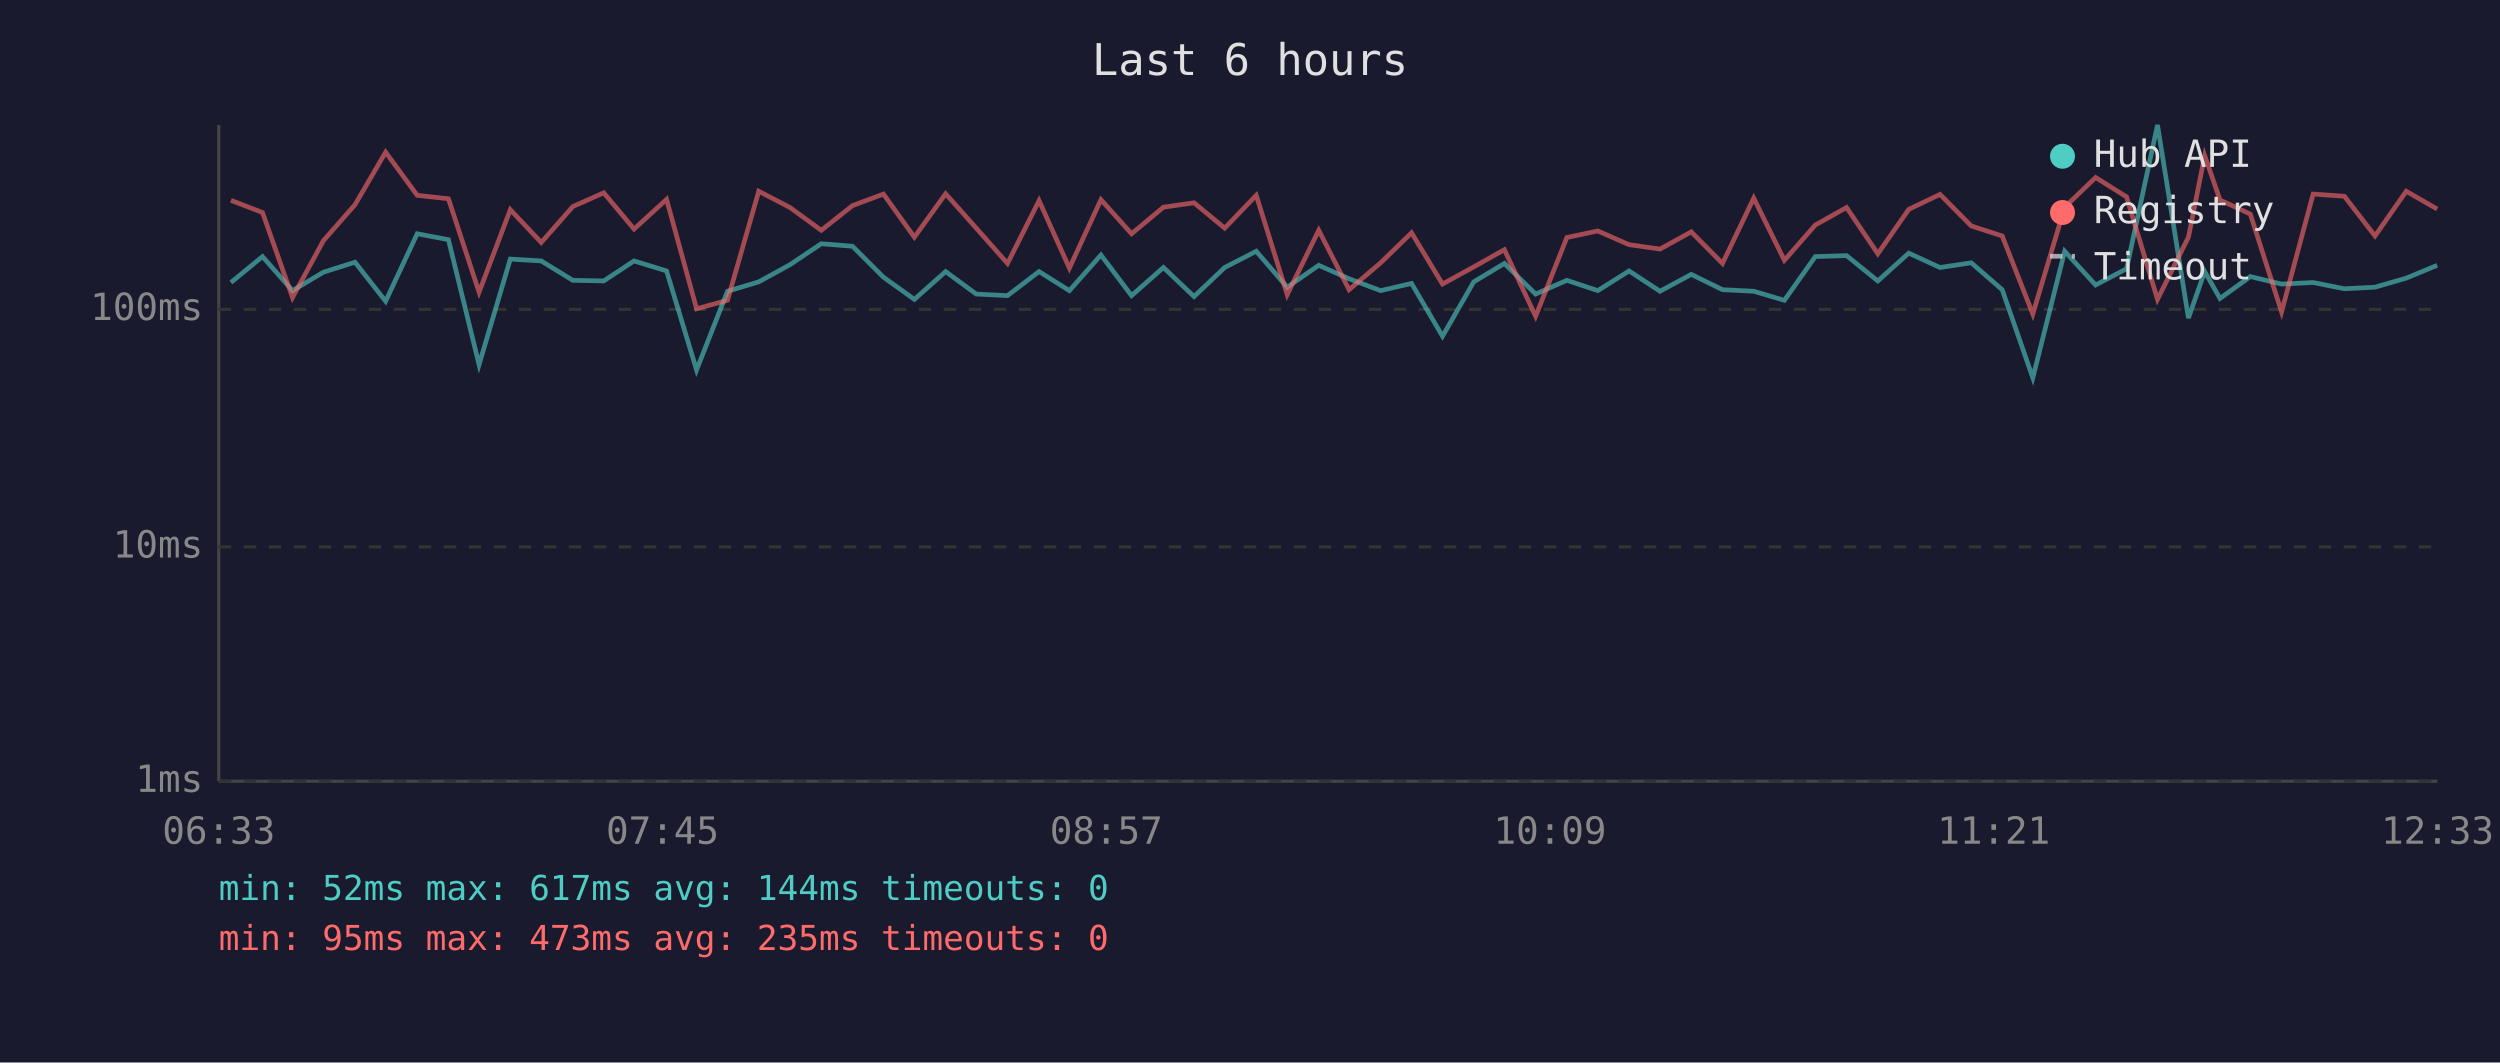
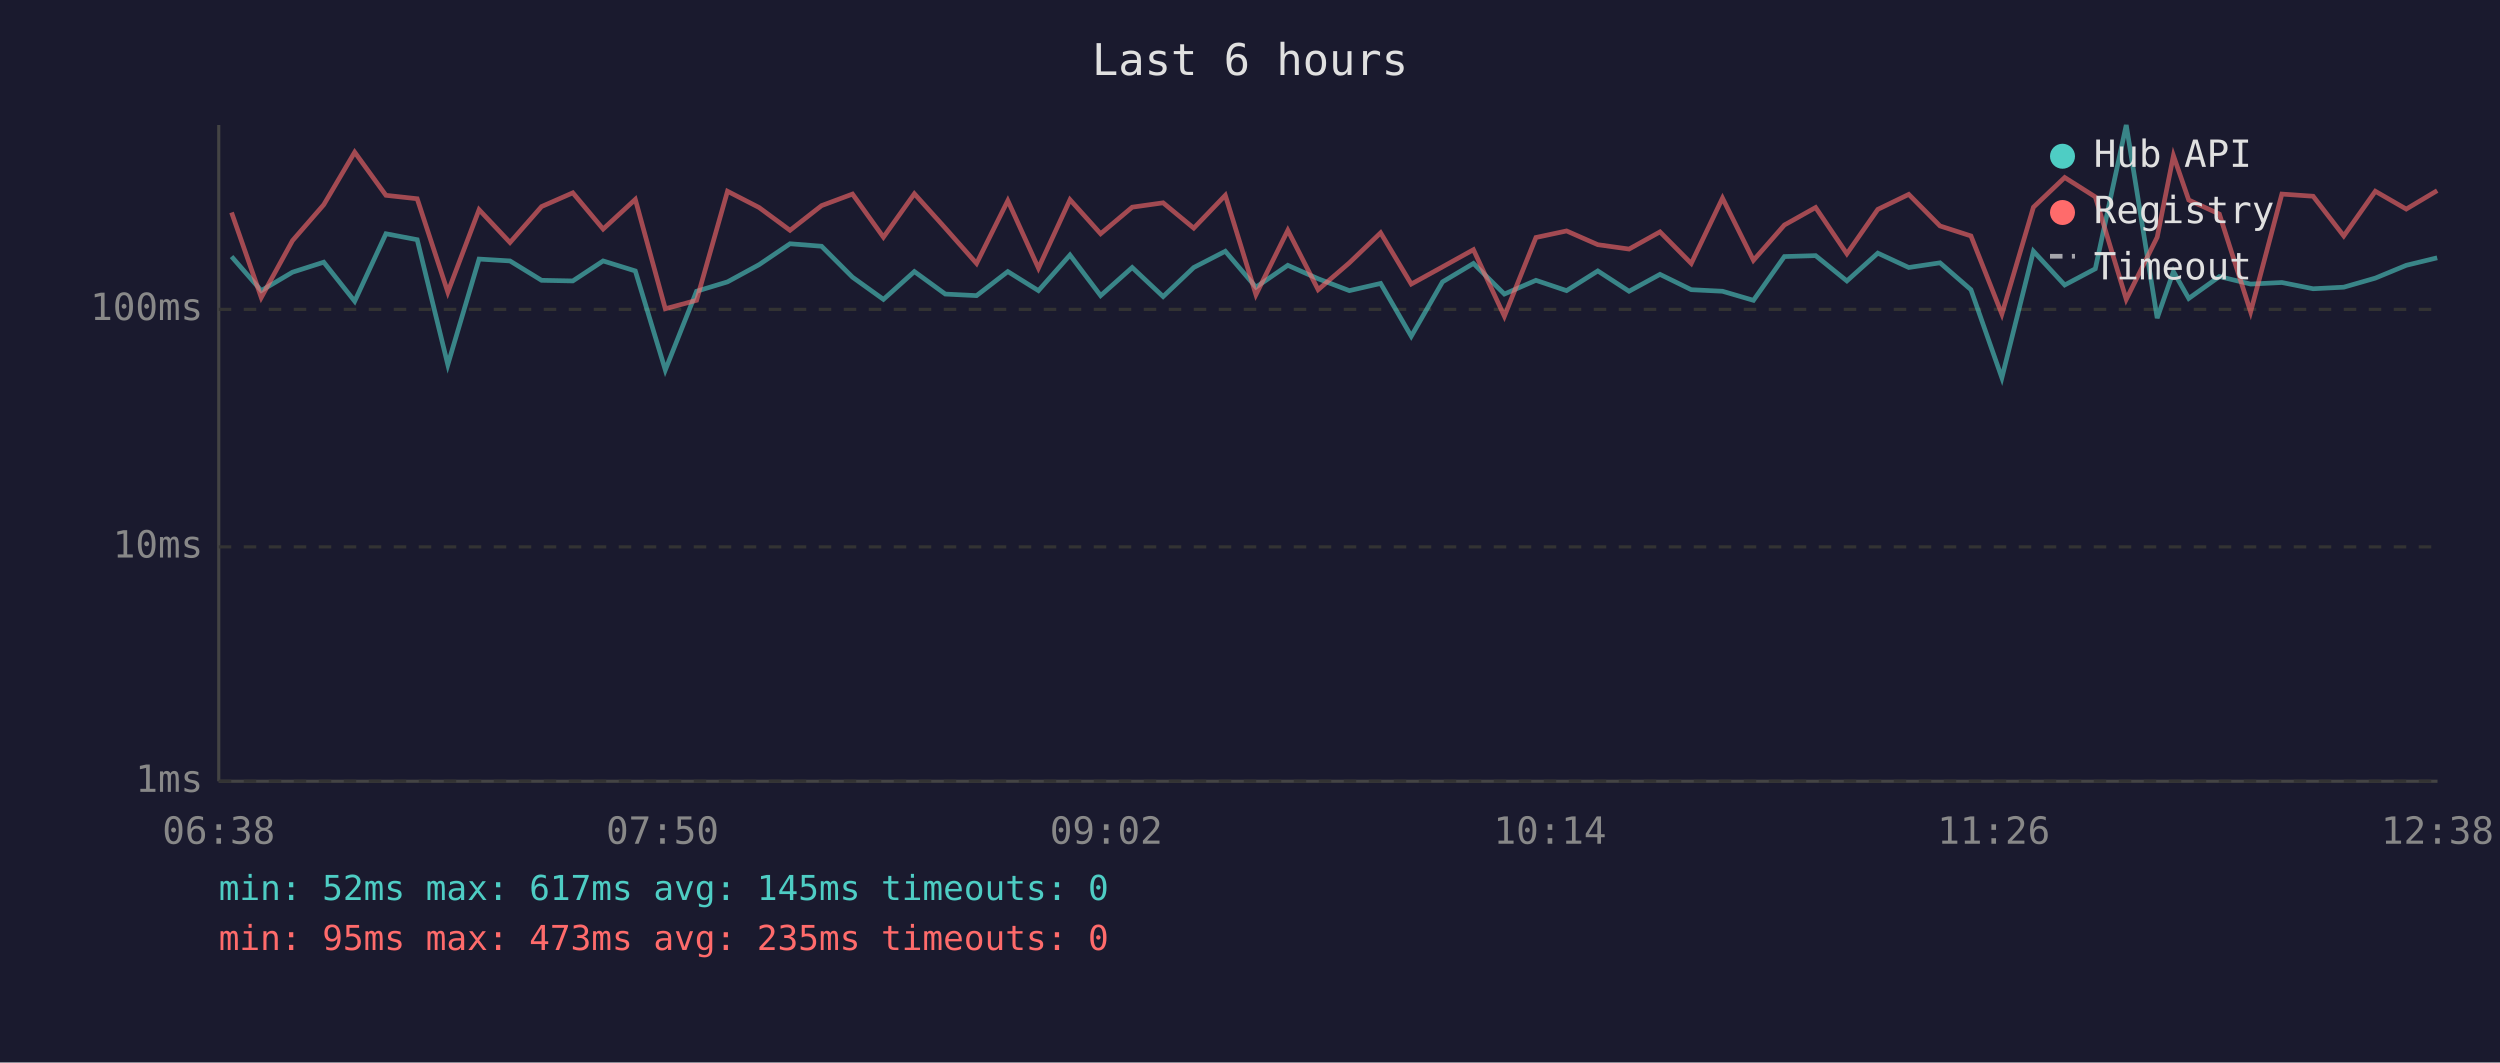
<svg xmlns="http://www.w3.org/2000/svg" viewBox="0 0 800 340" font-family="monospace" font-size="12">
  <rect width="800" height="340" fill="#1a1a2e" />
  <text x="400" y="24" fill="#e0e0e0" font-size="14" text-anchor="middle">Last 6 hours</text>
  <line x1="70" y1="40" x2="70" y2="250" stroke="#444" stroke-width="1" />
  <line x1="70" y1="250" x2="780" y2="250" stroke="#444" stroke-width="1" />
  <line x1="70" y1="250" x2="780" y2="250" stroke="#333" stroke-width="1" stroke-dasharray="4" />
  <text x="65" y="250" fill="#888" text-anchor="end" dominant-baseline="middle">1ms</text>
  <line x1="70" y1="175" x2="780" y2="175" stroke="#333" stroke-width="1" stroke-dasharray="4" />
  <text x="65" y="175" fill="#888" text-anchor="end" dominant-baseline="middle">10ms</text>
  <line x1="70" y1="99" x2="780" y2="99" stroke="#333" stroke-width="1" stroke-dasharray="4" />
  <text x="65" y="99" fill="#888" text-anchor="end" dominant-baseline="middle">100ms</text>
-   <text x="70" y="270" fill="#888" text-anchor="middle">06:33</text>
-   <text x="212" y="270" fill="#888" text-anchor="middle">07:45</text>
-   <text x="354" y="270" fill="#888" text-anchor="middle">08:57</text>
-   <text x="496" y="270" fill="#888" text-anchor="middle">10:09</text>
-   <text x="638" y="270" fill="#888" text-anchor="middle">11:21</text>
-   <text x="780" y="270" fill="#888" text-anchor="middle">12:33</text>
-   <polyline points="73.9,90.4 84.0,82.1 93.6,93.0 103.5,87.1 113.6,83.9 123.4,96.4 133.5,74.8 143.5,76.7 153.3,116.7 163.3,82.9 173.2,83.5 183.3,89.7 193.2,89.9 202.9,83.5 213.3,86.7 222.9,118.4 232.8,93.2 242.8,90.2 252.8,84.7 262.8,78.0 272.8,78.8 282.7,88.7 292.6,95.8 302.6,86.9 312.4,94.1 322.4,94.6 332.5,86.9 342.2,93.0 352.3,81.6 362.1,94.6 372.3,85.6 382.1,94.9 391.9,85.6 402.0,80.4 411.9,91.9 422.0,84.9 431.7,89.2 441.8,93.0 451.7,90.7 461.6,107.6 471.6,90.2 481.4,84.3 491.4,94.1 501.4,89.7 511.3,93.0 521.3,86.7 531.2,93.2 541.2,87.8 551.2,92.7 561.2,93.2 571.0,96.1 580.9,82.1 590.9,81.8 600.9,89.9 610.8,81.0 620.8,85.6 630.8,84.1 640.7,92.7 650.5,120.9 660.7,80.4 670.6,91.2 680.5,86.0 690.4,40.0 700.3,101.8 705.5,86.9 710.4,95.5 720.1,88.5 730.1,90.9 740.2,90.4 750.2,92.4 760.0,91.9 770.0,89.0 779.9,84.9" fill="none" stroke="#4ecdc4" stroke-width="1.5" opacity="0.6" />
-   <polyline points="73.9,64.1 84.0,68.0 93.6,95.2 103.5,77.0 113.6,65.5 123.4,48.7 133.5,62.5 143.5,63.6 153.3,93.5 163.3,67.1 173.2,77.6 183.3,66.1 193.2,61.7 202.9,73.3 213.3,63.8 222.9,98.8 232.8,96.1 242.8,61.2 252.8,66.4 262.8,73.7 272.8,65.8 282.7,62.1 292.6,75.9 302.6,62.0 312.4,73.0 322.4,84.3 332.5,64.2 342.2,85.8 352.3,63.9 362.1,74.8 372.3,66.3 382.1,64.9 391.9,73.0 402.0,62.5 411.9,94.3 422.0,73.7 431.7,92.7 441.8,84.1 451.7,74.5 461.6,90.9 471.6,85.4 481.4,79.9 491.4,101.2 501.4,76.0 511.3,73.9 521.3,78.3 531.2,79.7 541.2,74.2 551.2,84.3 561.2,63.4 571.0,83.3 580.9,72.0 590.9,66.4 600.9,81.2 610.8,67.0 620.8,62.2 630.8,72.3 640.7,75.5 650.5,100.5 660.7,66.3 670.6,56.8 680.5,63.0 690.4,95.8 700.3,75.9 705.5,49.8 710.4,64.0 720.1,68.5 730.1,99.8 740.2,62.1 750.2,62.8 760.0,75.5 770.0,61.2 779.9,66.9" fill="none" stroke="#ff6b6b" stroke-width="1.5" opacity="0.6" />
+   <text x="70" y="270" fill="#888" text-anchor="middle">06:38</text>
+   <text x="212" y="270" fill="#888" text-anchor="middle">07:50</text>
+   <text x="354" y="270" fill="#888" text-anchor="middle">09:02</text>
+   <text x="496" y="270" fill="#888" text-anchor="middle">10:14</text>
+   <text x="638" y="270" fill="#888" text-anchor="middle">11:26</text>
+   <text x="780" y="270" fill="#888" text-anchor="middle">12:38</text>
+   <polyline points="74.1,82.1 83.6,93.0 93.6,87.1 103.6,83.9 113.5,96.4 123.5,74.8 133.5,76.7 143.3,116.7 153.3,82.9 163.2,83.5 173.3,89.7 183.3,89.9 193.0,83.5 203.3,86.7 212.9,118.4 222.9,93.2 232.8,90.2 242.9,84.7 252.8,78.0 262.9,78.8 272.8,88.7 282.7,95.8 292.6,86.9 302.5,94.1 312.5,94.6 322.5,86.9 332.3,93.0 342.4,81.6 352.2,94.6 362.3,85.6 372.2,94.9 382.0,85.6 392.1,80.4 401.9,91.9 412.1,84.9 421.8,89.2 431.8,93.0 441.8,90.7 451.6,107.6 461.6,90.2 471.5,84.3 481.4,94.1 491.5,89.7 501.3,93.0 511.3,86.7 521.3,93.2 531.2,87.8 541.2,92.7 551.2,93.2 561.1,96.1 571.0,82.1 581.0,81.8 591.0,89.9 600.9,81.0 610.8,85.6 620.8,84.1 630.7,92.7 640.6,120.9 650.7,80.4 660.7,91.2 670.5,86.0 680.4,40.0 690.3,101.8 695.5,86.9 700.4,95.5 710.2,88.5 720.2,90.9 730.2,90.4 740.2,92.4 750.0,91.9 760.1,89.0 770.0,84.9 779.9,82.5" fill="none" stroke="#4ecdc4" stroke-width="1.5" opacity="0.6" />
+   <polyline points="74.1,68.0 83.6,95.2 93.6,77.0 103.6,65.5 113.5,48.7 123.5,62.5 133.5,63.6 143.3,93.5 153.3,67.1 163.2,77.6 173.3,66.1 183.3,61.7 193.0,73.3 203.3,63.8 212.9,98.8 222.9,96.1 232.8,61.2 242.9,66.4 252.8,73.7 262.9,65.8 272.8,62.1 282.7,75.9 292.6,62.0 302.5,73.0 312.5,84.3 322.5,64.2 332.3,85.8 342.4,63.9 352.2,74.8 362.3,66.3 372.2,64.9 382.0,73.0 392.1,62.5 401.9,94.3 412.1,73.7 421.8,92.7 431.8,84.1 441.8,74.5 451.6,90.9 461.6,85.4 471.5,79.9 481.4,101.2 491.5,76.0 501.3,73.9 511.3,78.3 521.3,79.7 531.2,74.2 541.2,84.3 551.2,63.4 561.1,83.3 571.0,72.0 581.0,66.4 591.0,81.2 600.9,67.0 610.8,62.2 620.8,72.3 630.7,75.5 640.6,100.5 650.7,66.3 660.7,56.8 670.5,63.0 680.4,95.8 690.3,75.9 695.5,49.8 700.4,64.0 710.2,68.5 720.2,99.8 730.2,62.1 740.2,62.8 750.0,75.5 760.1,61.2 770.0,66.9 779.9,61.0" fill="none" stroke="#ff6b6b" stroke-width="1.5" opacity="0.6" />
  <circle cx="660" cy="50" r="4" fill="#4ecdc4" />
  <text x="670" y="50" fill="#e0e0e0" dominant-baseline="middle">Hub API</text>
  <circle cx="660" cy="68" r="4" fill="#ff6b6b" />
  <text x="670" y="68" fill="#e0e0e0" dominant-baseline="middle">Registry</text>
  <line x1="656" y1="82" x2="664" y2="82" stroke="#e0e0e0" stroke-width="1.5" stroke-dasharray="4,3" opacity="0.7" />
  <text x="670" y="86" fill="#e0e0e0" dominant-baseline="middle">Timeout</text>
-   <text x="70" y="288" fill="#4ecdc4" font-size="11">min: 52ms  max: 617ms  avg: 144ms  timeouts: 0</text>
+   <text x="70" y="288" fill="#4ecdc4" font-size="11">min: 52ms  max: 617ms  avg: 145ms  timeouts: 0</text>
  <text x="70" y="304" fill="#ff6b6b" font-size="11">min: 95ms  max: 473ms  avg: 235ms  timeouts: 0</text>
</svg>
